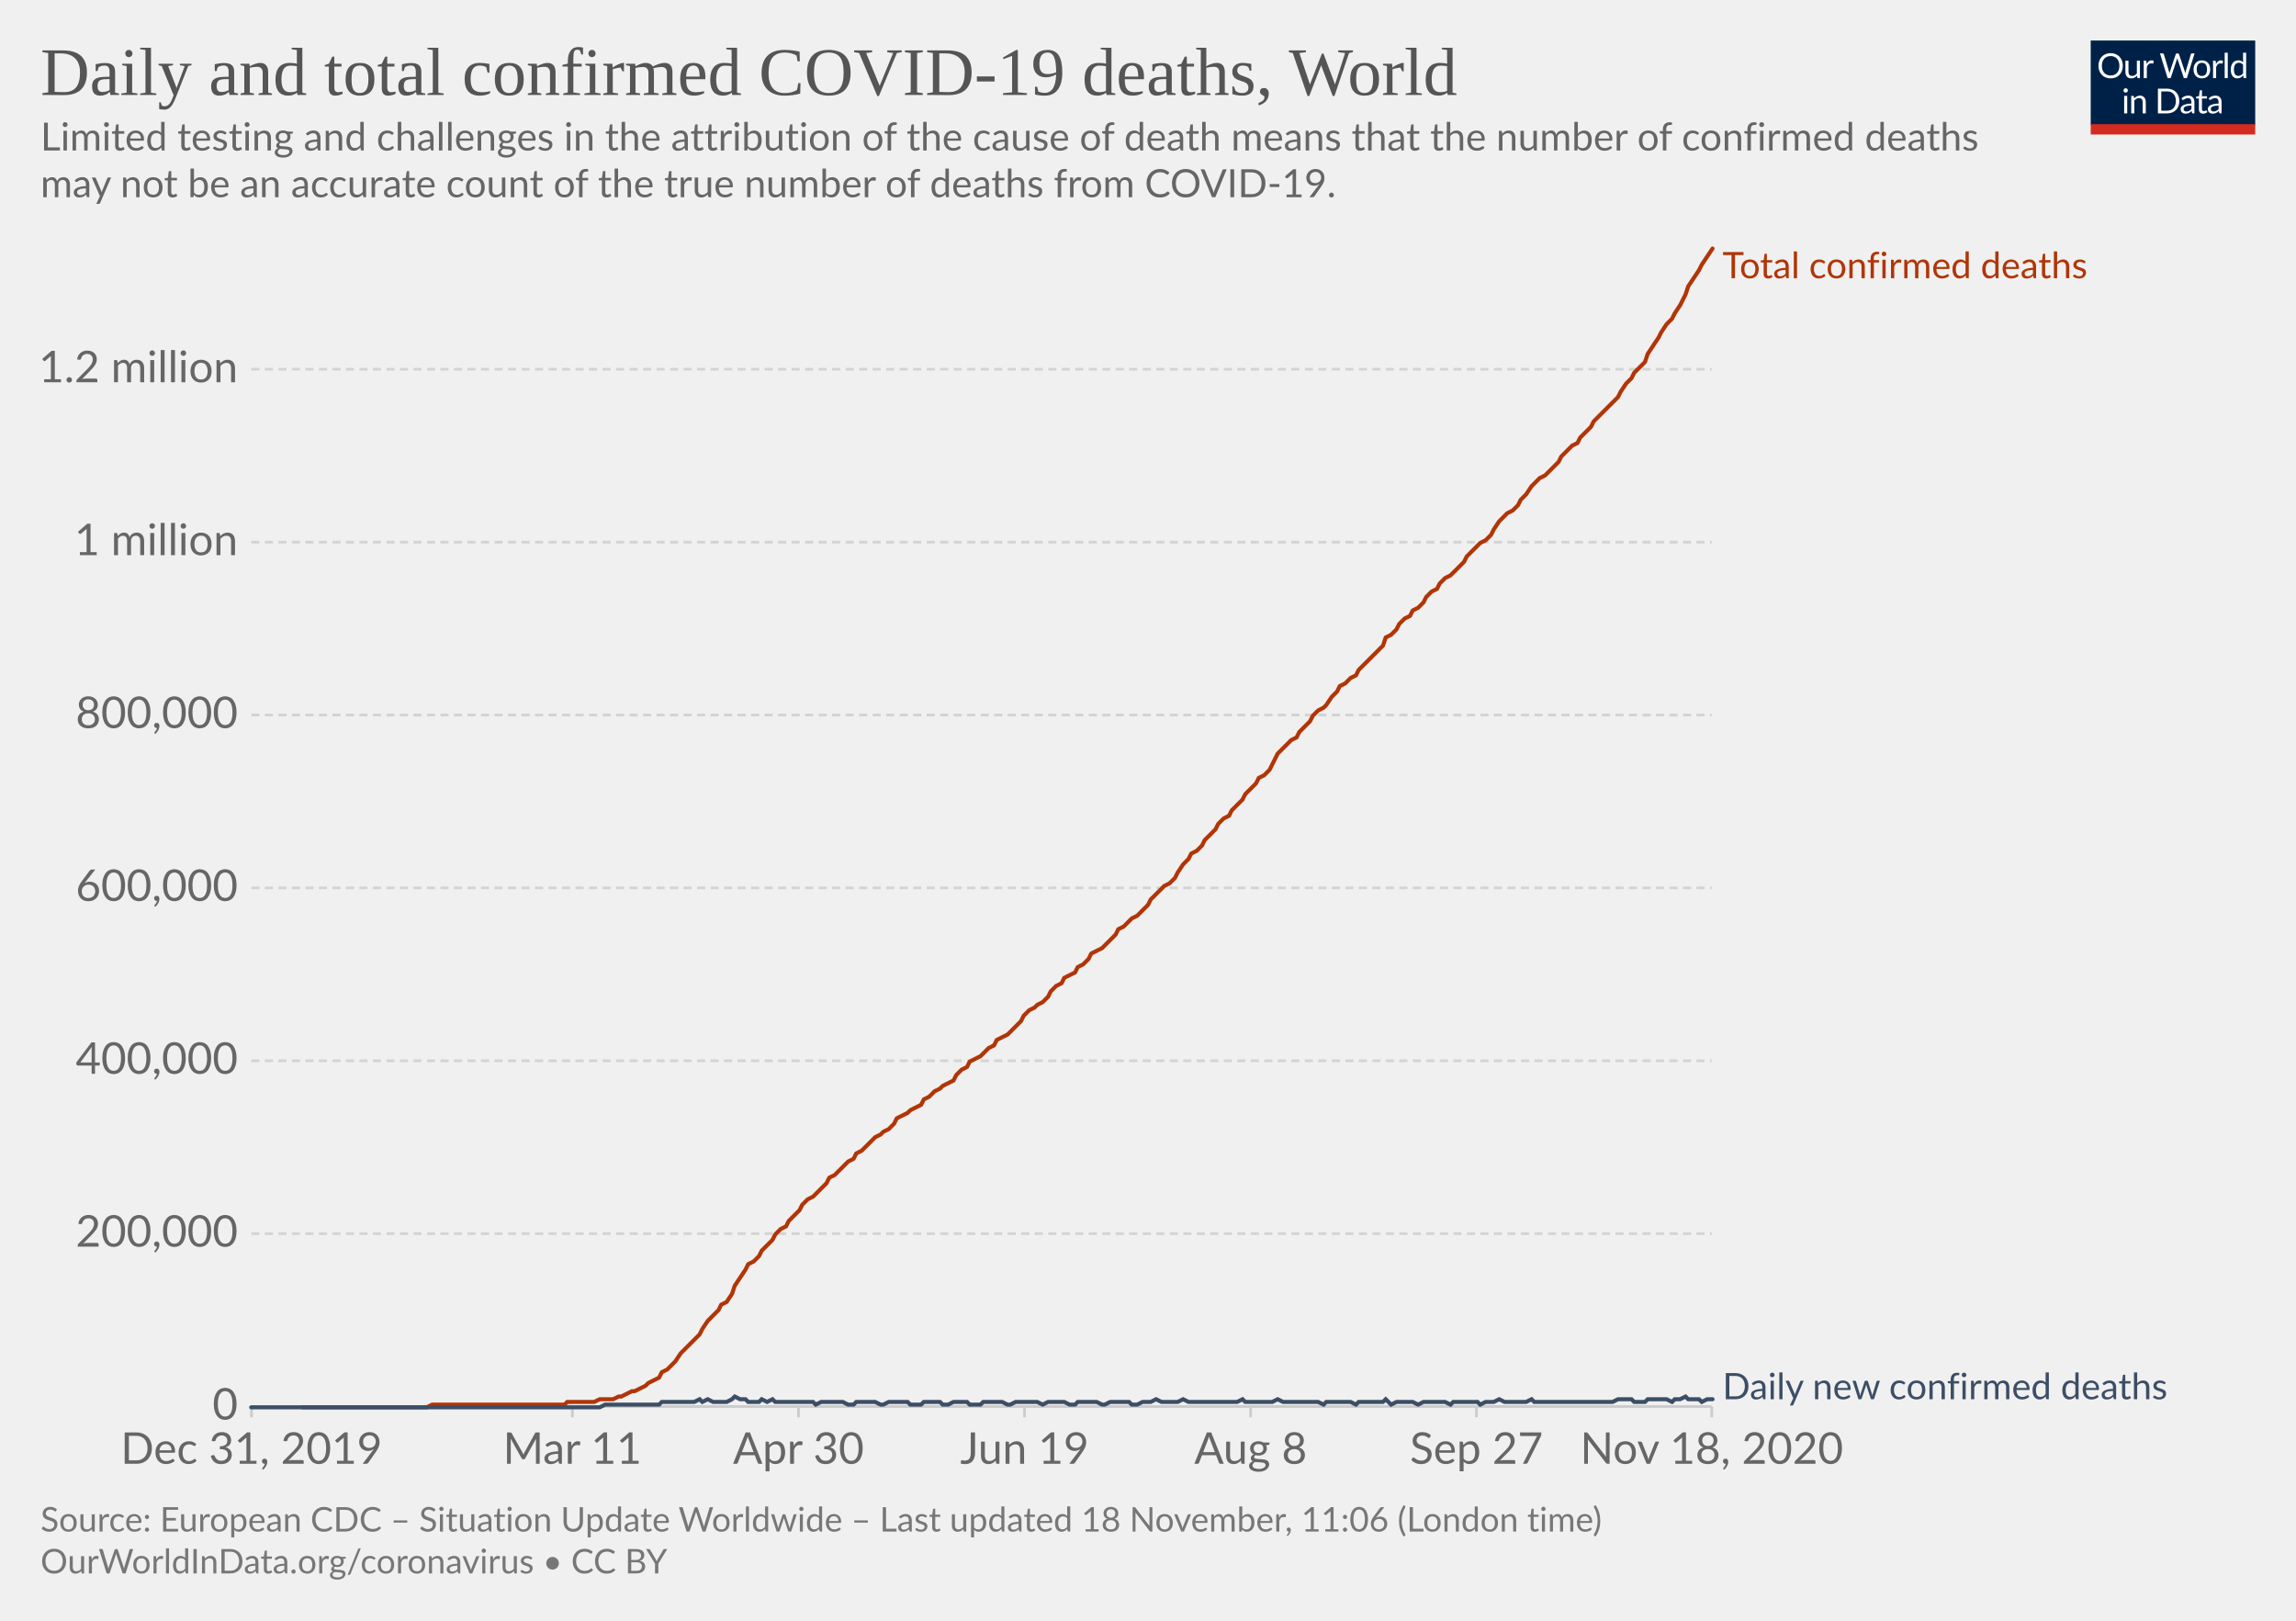
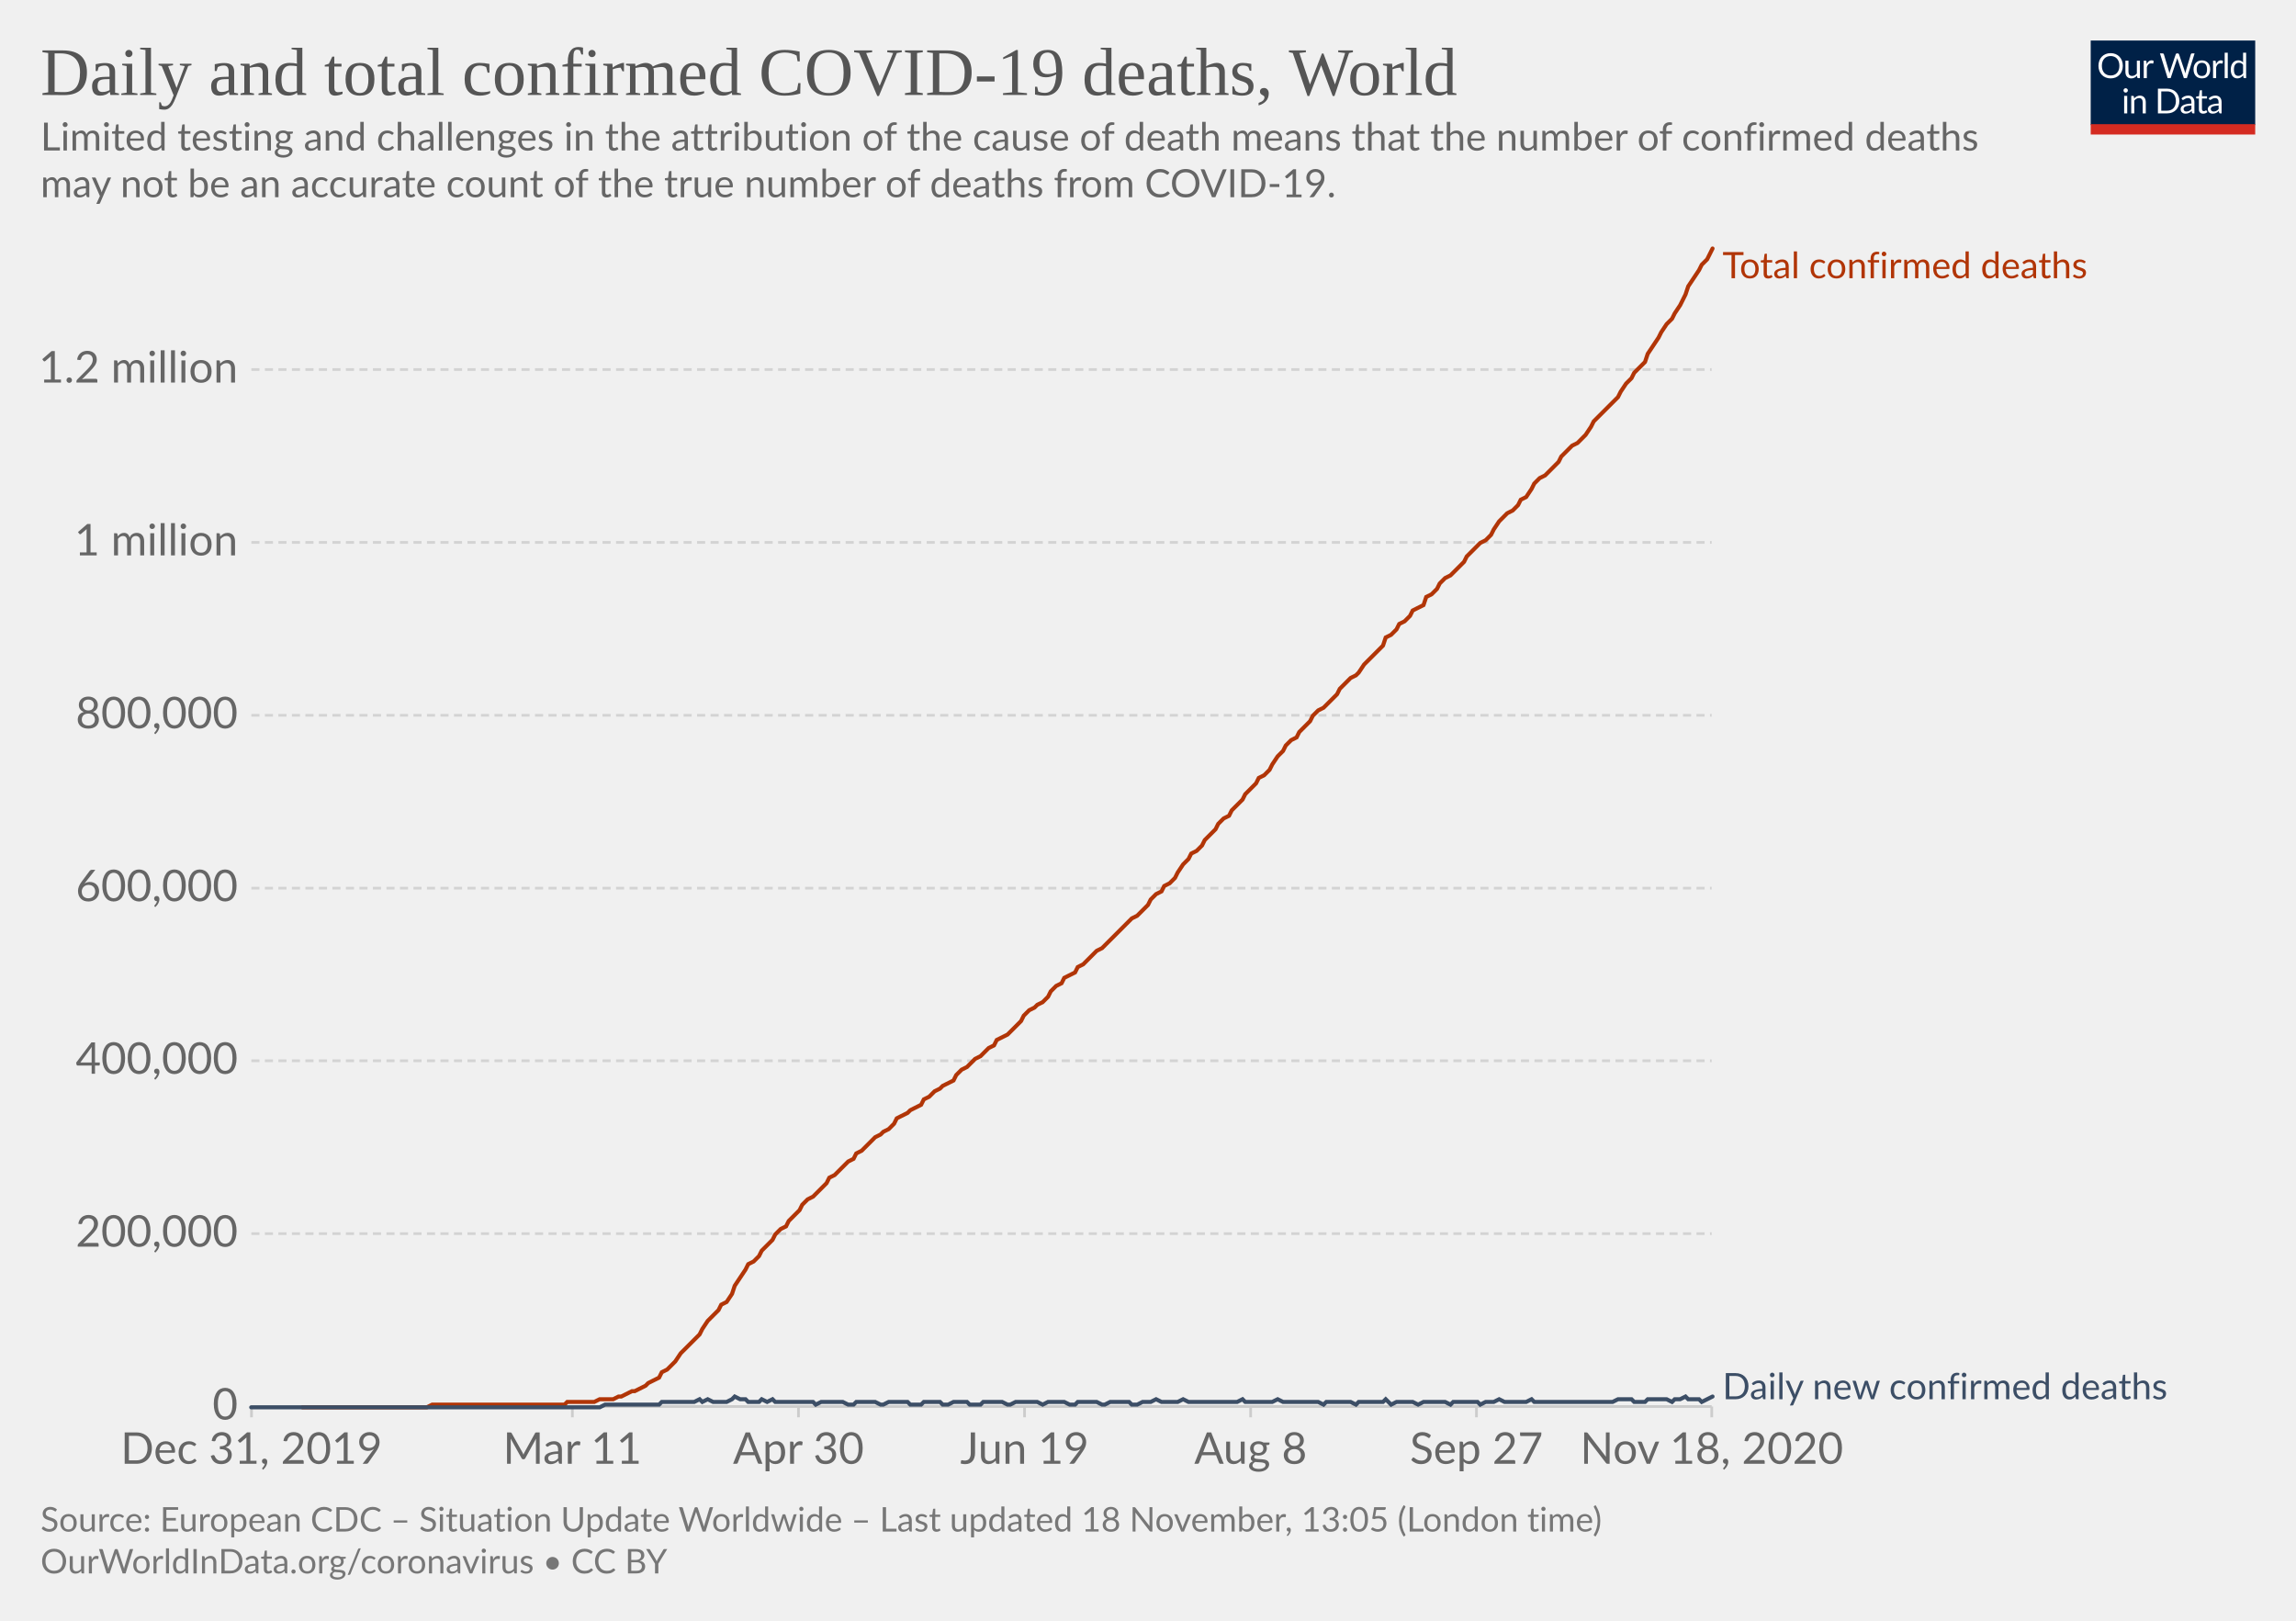
<svg xmlns="http://www.w3.org/2000/svg" version="1.1" style="background-color:#fff;-webkit-font-smoothing:antialiased" width="850" height="600" viewBox="0 0 850 600" font-family="Lato,'Helvetica Neue',Helvetica,Arial,sans-serif" font-size="18" text-rendering="optimizeLegibility">
  <g class="HeaderView">
    <g transform="matrix(.29 0 0 .29 774 15)">
      <svg width="210" height="120" viewBox="0 0 210 120" fill="none">
        <g clip-path="url(#clip0)">
          <path d="M0 0h210v107.89H0V0z" fill="#002147" />
          <path d="M40.98 32.25c0 2.36-.38 4.53-1.12 6.51a14.26 14.26 0 01-8.1 8.4c-1.9.78-4.02 1.17-6.34 1.17a16.6 16.6 0 01-6.33-1.17 14.31 14.31 0 01-8.08-8.4 18.29 18.29 0 01-1.12-6.51c0-2.36.38-4.53 1.12-6.5a14.32 14.32 0 018.07-8.44c1.92-.8 4.03-1.19 6.34-1.19 2.32 0 4.43.4 6.34 1.19 1.92.8 3.56 1.9 4.93 3.34a14.87 14.87 0 013.17 5.1 18.1 18.1 0 011.12 6.5zm-4.38 0c0-1.94-.26-3.68-.8-5.22a10.91 10.91 0 00-2.24-3.89 9.68 9.68 0 00-3.52-2.46 11.95 11.95 0 00-4.62-.86c-1.68 0-3.21.28-4.6.86a9.88 9.88 0 00-3.54 2.46 10.91 10.91 0 00-2.24 3.9c-.53 1.53-.8 3.27-.8 5.2 0 1.94.27 3.68.8 5.22a11.17 11.17 0 002.24 3.9 10.01 10.01 0 003.55 2.44c1.38.56 2.9.83 4.6.83 1.7 0 3.24-.27 4.61-.83a9.8 9.8 0 003.52-2.44 11.17 11.17 0 002.25-3.9c.53-1.54.8-3.28.8-5.21zm26.22-6.54V48H60.5c-.56 0-.9-.27-1.05-.81l-.31-2.4a12.45 12.45 0 01-3.26 2.6c-1.2.64-2.58.96-4.13.96-1.22 0-2.3-.2-3.24-.6a6.52 6.52 0 01-2.33-1.7 7.37 7.37 0 01-1.43-2.67c-.3-1.04-.46-2.2-.46-3.45V25.7h3.91v14.22c0 1.68.38 2.99 1.15 3.91.77.93 1.96 1.39 3.54 1.39 1.16 0 2.24-.27 3.23-.82a10.42 10.42 0 002.8-2.28V25.7h3.91zm8.61 4.47a9.94 9.94 0 012.6-3.56 5.64 5.64 0 013.76-1.3c.47 0 .92.05 1.34.15.44.1.83.27 1.17.49l-.3 2.92c-.09.37-.3.55-.66.55-.2 0-.5-.04-.9-.13a6.21 6.21 0 00-3.24.18c-.54.2-1.03.5-1.47.92-.42.4-.81.9-1.17 1.5-.33.58-.64 1.26-.92 2.02V48H67.7V25.71h2.25c.42 0 .72.08.88.25.16.16.27.44.33.83l.26 3.39zm61.16-13.7L122.75 48h-3.82l-7.99-24.05a21.95 21.95 0 01-.42-1.58 38.36 38.36 0 01-.44 1.58L102.05 48h-3.83L88.4 16.47h3.54c.38 0 .7.1.95.29.26.2.43.43.5.73l6.52 21.9c.1.4.2.83.28 1.28.1.46.2.94.29 1.46l.3-1.46c.12-.47.25-.9.38-1.27l7.41-21.91c.1-.25.26-.48.51-.69.27-.22.58-.33.95-.33h1.23c.38 0 .69.1.92.29.24.2.41.43.53.73l7.4 21.9a28.4 28.4 0 01.68 2.62 29.52 29.52 0 01.52-2.61l6.54-21.91c.07-.27.23-.5.48-.7.27-.21.58-.32.95-.32h3.32zm9.35 8.88c1.63 0 3.1.27 4.4.82a9.43 9.43 0 015.46 5.94c.5 1.4.74 2.98.74 4.73 0 1.76-.25 3.34-.74 4.75a9.43 9.43 0 01-5.46 5.92c-1.3.52-2.77.79-4.4.79-1.64 0-3.12-.27-4.44-.8a9.42 9.42 0 01-3.35-2.3c-.92-1-1.63-2.2-2.13-3.61-.49-1.41-.73-3-.73-4.75s.24-3.33.73-4.73c.5-1.43 1.2-2.64 2.13-3.63a9.4 9.4 0 013.35-2.31c1.32-.55 2.8-.82 4.44-.82zm0 19.89c2.2 0 3.84-.73 4.93-2.2 1.08-1.48 1.63-3.54 1.63-6.18 0-2.66-.55-4.72-1.63-6.2-1.09-1.49-2.73-2.23-4.93-2.23-1.12 0-2.09.2-2.93.57a5.7 5.7 0 00-2.06 1.65 7.5 7.5 0 00-1.24 2.67c-.26 1.04-.4 2.22-.4 3.54 0 2.64.55 4.7 1.64 6.18 1.1 1.47 2.76 2.2 4.99 2.2zm17.97-15.07a9.94 9.94 0 012.6-3.56 5.64 5.64 0 013.76-1.3c.47 0 .91.05 1.34.15.44.1.83.27 1.16.49l-.28 2.92c-.09.37-.31.55-.66.55-.2 0-.5-.04-.9-.13a6.2 6.2 0 00-3.24.18c-.54.2-1.03.5-1.47.92-.43.4-.82.9-1.17 1.5a13.1 13.1 0 00-.92 2.02V48h-3.94V25.71h2.24c.43 0 .72.08.88.25.17.16.28.44.33.83l.27 3.39zm15.04-14.59V48h-3.92V15.6h3.92zm19.55 15.43a6.22 6.22 0 00-2.38-2.05 6.7 6.7 0 00-2.86-.6c-2.07 0-3.66.75-4.77 2.23-1.12 1.48-1.68 3.6-1.68 6.33 0 1.46.13 2.7.38 3.74a7.29 7.29 0 001.1 2.56 4.35 4.35 0 001.78 1.45c.7.3 1.5.46 2.4.46 1.29 0 2.41-.3 3.36-.88a9.6 9.6 0 002.67-2.49V31.02zm3.91-15.43V48h-2.33c-.56 0-.9-.27-1.06-.81l-.35-2.71a12.13 12.13 0 01-3.25 2.77 8.28 8.28 0 01-4.23 1.06 7.31 7.31 0 01-6.14-2.9c-.73-.96-1.3-2.15-1.69-3.57a18.35 18.35 0 01.07-9.48 11.29 11.29 0 011.89-3.7 8.7 8.7 0 017.06-3.34 7.96 7.96 0 016.12 2.62V15.59h3.91zM46.61 70.71V93H42.7V70.71h3.91zm.84-7c0 .39-.08.75-.24 1.09a2.81 2.81 0 01-1.52 1.47 2.67 2.67 0 01-2.16 0 2.9 2.9 0 01-1.45-1.47 2.67 2.67 0 010-2.16c.15-.35.35-.65.6-.9.25-.27.53-.47.85-.62a2.67 2.67 0 012.16 0c.35.15.65.35.9.62.27.25.47.55.62.9.16.34.24.7.24 1.08zm7.97 10.24c.49-.54 1-1.04 1.54-1.48a9.85 9.85 0 013.66-1.84 8.96 8.96 0 015.43.35c.94.4 1.72.97 2.33 1.71a7.36 7.36 0 011.43 2.67c.32 1.04.49 2.19.49 3.45V93h-3.94V78.81c0-1.69-.4-3-1.17-3.92-.76-.93-1.93-1.4-3.5-1.4a6.6 6.6 0 00-3.25.83c-1 .56-1.92 1.31-2.77 2.27V93h-3.94V70.71h2.35c.56 0 .9.28 1.04.82l.3 2.42zm57.7 3.3c0 2.36-.37 4.5-1.11 6.44a14.3 14.3 0 01-3.17 4.98 14.1 14.1 0 01-4.93 3.2c-1.9.76-4.02 1.13-6.33 1.13H85.8V61.47h11.77c2.31 0 4.42.39 6.33 1.15a13.8 13.8 0 018.1 8.18 17.75 17.75 0 011.12 6.45zm-4.37 0c0-1.94-.26-3.67-.8-5.2a10.94 10.94 0 00-2.23-3.87 9.57 9.57 0 00-3.53-2.42 12.23 12.23 0 00-4.61-.83h-7.5v24.62h7.5c1.7 0 3.24-.28 4.61-.84a9.7 9.7 0 003.53-2.4 10.94 10.94 0 002.24-3.87c.53-1.53.8-3.26.8-5.2zm19.8 5.72c-1.8.06-3.34.2-4.62.44-1.26.22-2.3.51-3.1.88-.8.36-1.37.8-1.74 1.3-.35.5-.53 1.05-.53 1.67 0 .58.1 1.1.3 1.52a3 3 0 00.76 1.05c.34.27.73.46 1.17.6.45.11.94.17 1.45.17a7.28 7.28 0 003.5-.81 11.95 11.95 0 002.82-2.2v-4.62zm-12.65-9.11a12.73 12.73 0 013.98-2.66c1.43-.59 3-.88 4.73-.88 1.25 0 2.36.2 3.33.61a6.81 6.81 0 013.94 4.38c.33 1.04.5 2.19.5 3.43V93h-1.74a1.8 1.8 0 01-.88-.18c-.2-.13-.36-.38-.48-.74l-.44-2.12c-.59.55-1.16 1.03-1.72 1.46a9.48 9.48 0 01-3.74 1.7c-.69.15-1.46.23-2.3.23-.87 0-1.69-.12-2.45-.35a5.34 5.34 0 01-3.34-2.93 6.64 6.64 0 01-.49-2.64c0-.88.25-1.72.73-2.53a6.33 6.33 0 012.35-2.17c1.09-.63 2.5-1.15 4.25-1.54 1.75-.41 3.89-.65 6.42-.7v-1.75c0-1.73-.37-3.03-1.12-3.91-.75-.9-1.84-1.34-3.28-1.34-.97 0-1.78.12-2.44.37-.64.23-1.2.5-1.7.81l-1.23.82c-.33.23-.67.35-1 .35-.27 0-.5-.07-.69-.2a2.1 2.1 0 01-.48-.53l-.7-1.25zm27.67 19.5c-1.76 0-3.12-.5-4.07-1.48-.94-.98-1.41-2.4-1.41-4.25V74h-2.68a.9.9 0 01-.6-.2c-.16-.14-.24-.36-.24-.66v-1.56l3.65-.46.9-6.89a.9.9 0 01.29-.52.88.88 0 01.62-.22H142v7.67h6.44V74H142v13.38c0 .94.22 1.63.68 2.09.45.45 1.04.68 1.76.68a3.21 3.21 0 001.85-.53l.55-.35c.16-.12.3-.18.41-.18.2 0 .4.13.55.38l1.15 1.87a7.45 7.45 0 01-2.44 1.5c-.96.35-1.94.52-2.95.52zm19.68-10.4c-1.8.07-3.34.21-4.62.45-1.26.22-2.3.51-3.1.88-.8.36-1.37.8-1.74 1.3-.35.5-.53 1.05-.53 1.67 0 .58.1 1.1.3 1.52.18.42.44.77.76 1.05.34.27.73.46 1.17.6.45.11.94.17 1.45.17a7.3 7.3 0 003.5-.81 12.04 12.04 0 002.82-2.2v-4.62zm-12.65-9.1a12.72 12.72 0 013.99-2.66c1.42-.59 3-.88 4.72-.88 1.25 0 2.36.2 3.33.61a6.81 6.81 0 013.94 4.38c.33 1.04.5 2.19.5 3.43V93h-1.74a1.8 1.8 0 01-.88-.18c-.2-.13-.36-.38-.48-.74l-.44-2.12c-.59.55-1.16 1.03-1.72 1.46a9.48 9.48 0 01-3.74 1.7c-.69.15-1.46.23-2.3.23-.87 0-1.69-.12-2.45-.35a5.33 5.33 0 01-3.34-2.93 6.62 6.62 0 01-.49-2.64c0-.88.25-1.72.73-2.53a6.33 6.33 0 012.35-2.17c1.09-.63 2.5-1.15 4.25-1.54a31.2 31.2 0 016.42-.7v-1.75c0-1.73-.37-3.03-1.12-3.91-.75-.9-1.84-1.34-3.28-1.34-.97 0-1.78.12-2.44.37-.64.23-1.2.5-1.7.81-.46.3-.87.57-1.22.82-.34.23-.68.35-1.02.35-.26 0-.49-.07-.68-.2a1.88 1.88 0 01-.48-.53l-.7-1.25z" fill="#fff" />
          <path fill="#D42B21" d="M0 106.79h210V120H0z" />
        </g>
        <defs>
          <clipPath id="clip0">
            <path fill="#fff" d="M0 0h210v120H0z" />
          </clipPath>
        </defs>
      </svg>
    </g>
    <a href="https://ourworldindata.org/grapher/total-daily-covid-deaths?time=2019-12-31..latest" target="_blank" rel="noopener" font-family="&quot;Playfair Display&quot;,Georgia,&quot;Times New Roman&quot;,serif">
      <text font-size="25.2" x="15" y="35.2" fill="#555">
        <tspan x="15" y="35.16">Daily and total confirmed COVID-19 deaths, World</tspan>
      </text>
    </a>
    <text font-size="14.4" x="15" y="55.7" fill="#666">
      <tspan x="15" y="55.72">Limited testing and challenges in the attribution of the cause of death means that the number of confirmed deaths</tspan>
      <tspan x="15" y="73">may not be an accurate count of the true number of deaths from COVID-19.</tspan>
    </text>
  </g>
  <g class="LineChart">
    <defs>
      <clipPath id="a">
        <path d="M83.06 0h830v899.4h-830z" />
      </clipPath>
    </defs>
    <g class="DualAxisView">
      <g class="HorizontalAxis">
        <path stroke="#ccc" d="M93.1 520.7v4M211.9 520.7v4M295.6 520.7v4M379.3 520.7v4M463 520.7v4M546.6 520.7v4M633.7 520.7v4" />
        <text x="93.1" y="541.9" fill="#666" text-anchor="middle" font-size="16.2">Dec 31, 2019</text>
        <text x="211.9" y="541.9" fill="#666" text-anchor="middle" font-size="16.2">Mar 11</text>
        <text x="295.6" y="541.9" fill="#666" text-anchor="middle" font-size="16.2">Apr 30</text>
        <text x="379.3" y="541.9" fill="#666" text-anchor="middle" font-size="16.2">Jun 19</text>
        <text x="463" y="541.9" fill="#666" text-anchor="middle" font-size="16.2">Aug 8</text>
        <text x="546.6" y="541.9" fill="#666" text-anchor="middle" font-size="16.2">Sep 27</text>
        <text x="633.7" y="541.9" fill="#666" text-anchor="middle" font-size="16.2">Nov 18, 2020</text>
      </g>
      <g class="VerticalAxis" fill="#666" dominant-baseline="middle" text-anchor="end" font-size="16.2">
        <text x="88.06" y="520.7">0</text>
        <text x="88.06" y="456.7">200,000</text>
        <text x="88.06" y="392.7">400,000</text>
-         <text x="88.06" y="328.7">600,000</text>
-         <text x="88.06" y="264.7">800,000</text>
-         <text x="88.06" y="200.7">1 million</text>
-         <text x="88.06" y="136.7">1.2 million</text>
+         <text x="88.06" y="328.8">600,000</text>
+         <text x="88.06" y="264.8">800,000</text>
+         <text x="88.06" y="200.8">1 million</text>
+         <text x="88.06" y="136.8">1.2 million</text>
      </g>
      <g class="AxisGridLines horizontalLines">
        <path stroke="#ccc" d="M93.06 520.7h540.62" />
-         <path stroke="#d3d3d3" stroke-dasharray="3,2" d="M93.06 456.7h540.62M93.06 392.7h540.62M93.06 328.7h540.62M93.06 264.7h540.62M93.06 200.7h540.62M93.06 136.7h540.62" />
+         <path stroke="#d3d3d3" stroke-dasharray="3,2" d="M93.06 456.7h540.62M93.06 392.7h540.62M93.06 328.8h540.62M93.06 264.8h540.62M93.06 200.8h540.62M93.06 136.8h540.62" />
      </g>
    </g>
    <g clip-path="url(#a)">
      <g class="LineLabels" cursor="default">
        <g class="legendMark">
          <text font-size="13.5" x="637.7" y="103" fill="#B13507">
            <tspan x="637.68" y="103">Total confirmed deaths</tspan>
          </text>
        </g>
        <g class="legendMark">
          <text font-size="13.5" x="637.7" y="518" fill="#3C4E66">
            <tspan x="637.68" y="518">Daily new confirmed deaths</tspan>
          </text>
        </g>
      </g>
      <g class="Lines">
        <g class="key-World_0">
-           <path stroke="#B13507" stroke-linecap="round" d="M112 521h46l2-1h49l1-1h10l2-1h5l2-1h1l2-1 2-1h1l2-1 2-1 1-1 2-1 2-1 1-2 2-1 2-2 1-1 2-3 2-2 1-1 2-2 2-2 1-2 2-3 2-2 2-2 1-2 2-1 2-3 1-3 2-3 2-3 1-2 2-1 2-2 1-2 2-2 2-2 1-2 2-2 2-1 1-2 2-2 2-2 1-2 2-2 2-1 1-1 2-2 2-2 1-2 2-1 2-2 1-1 2-2 2-1 1-2 2-1 2-2 1-1 2-2 2-1 1-1 2-1 2-2 1-2 2-1 2-1 1-1 2-1 2-1 1-2 2-1 2-2 2-1 1-1 2-1 2-1 1-2 2-2 2-1 1-2 2-1 2-1 1-1 2-2 2-1 1-2 2-1 2-1 1-1 2-2 2-2 1-2 2-2 2-1 1-1 2-1 2-2 1-2 2-2 2-1 1-2 2-1 2-1 1-2 2-1 2-2 1-2 2-1 2-1 1-1 2-2 2-2 1-2 2-1 2-2 1-1 2-1 2-2 2-2 1-2 2-2 2-2 1-1 2-1 2-2 1-2 2-3 2-2 1-2 2-1 2-2 1-2 2-2 2-2 1-2 2-2 2-1 1-2 2-2 2-2 1-2 2-2 2-2 1-2 2-1 2-2 1-2 2-4 2-2 1-1 2-2 2-1 1-2 2-2 2-2 1-2 2-2 2-1 1-1 2-3 2-2 1-2 2-1 2-2 2-1 1-2 2-2 2-2 1-1 2-2 2-2 1-3 2-1 2-2 1-2 2-2 2-1 1-2 2-1 2-2 1-2 2-2 2-1 1-2 2-2 2-1 1-1 2-2 2-2 1-2 2-2 2-2 1-1 2-1 2-2 1-2 2-3 2-2 1-1 2-1 2-2 1-2 2-2 2-3 1-1 2-2 2-1 1-1 2-2 2-2 1-2 2-2 2-2 2-1 1-2 2-2 2-2 1-2 2-2 2-2 1-1 2-2 2-2 1-2 2-3 2-2 1-2 2-2 2-2 1-3 2-3 2-3 1-2 2-3 2-2 1-2 2-3 2-4 1-3 2-3 2-3 1-2 2-3 2-3" fill="none" stroke-width="1.5" />
+           <path stroke="#B13507" stroke-linecap="round" d="M112 521h46l2-1h49l1-1h10l2-1h5l2-1h1l2-1 2-1h1l2-1 2-1 1-1 2-1 2-1 1-2 2-1 2-2 1-1 2-3 2-2 1-1 2-2 2-2 1-2 2-3 2-2 2-2 1-2 2-1 2-3 1-3 2-3 2-3 1-2 2-1 2-2 1-2 2-2 2-2 1-2 2-2 2-1 1-2 2-2 2-2 1-2 2-2 2-1 1-1 2-2 2-2 1-2 2-1 2-2 1-1 2-2 2-1 1-2 2-1 2-2 1-1 2-2 2-1 1-1 2-1 2-2 1-2 2-1 2-1 1-1 2-1 2-1 1-2 2-1 2-2 2-1 1-1 2-1 2-1 1-2 2-2 2-1 1-1 2-2 2-1 1-1 2-2 2-1 1-2 2-1 2-1 1-1 2-2 2-2 1-2 2-2 2-1 1-1 2-1 2-2 1-2 2-2 2-1 1-2 2-1 2-1 1-2 2-1 2-2 1-1 2-2 2-1 1-1 2-2 2-2 1-1 2-2 2-2 1-1 2-1 2-2 2-2 1-2 2-2 2-1 1-2 2-1 2-2 1-2 2-3 2-2 1-2 2-1 2-2 1-2 2-2 2-2 1-2 2-2 2-1 1-2 2-2 2-2 1-2 2-2 2-2 1-2 2-1 2-2 1-2 2-3 2-2 1-2 2-2 2-1 1-2 2-2 2-2 1-2 2-2 2-1 1-1 2-2 2-2 1-2 2-2 2-2 2-1 1-1 2-3 2-2 1-1 2-2 2-2 1-3 2-1 2-2 1-2 2-1 2-2 1-2 2-1 2-1 1-3 2-1 2-2 1-2 2-2 2-1 1-1 2-2 2-2 1-2 2-2 2-2 1-1 2-1 2-2 1-2 2-3 2-2 1-1 2-1 2-2 1-2 2-1 2-3 1-2 2-2 2-1 1-1 2-2 2-2 1-2 2-2 2-2 2-1 1-1 2-2 2-3 1-2 2-2 2-2 1-1 2-2 2-2 1-2 2-3 2-2 1-2 2-2 2-2 1-3 2-3 2-3 1-2 2-3 2-2 1-2 2-3 2-4 1-3 2-3 2-3 1-2 2-2 2-4" fill="none" stroke-width="1.5" />
        </g>
        <g class="key-World_1">
-           <path stroke="#3C4E66" stroke-linecap="round" d="M93 521h129l2-1h20l1-1h12l2-1 1 1 2-1 2 1h5l2-1 1-1 2 1h2l1 1h4l1-1 2 1 2-1 1 1h14l1 1 2-1h8l2 1h2l1-1h7l2 1h1l2-1h7l1 1h4l1-1h6l1 1h2l2-1h5l1 1h4l1-1h7l2 1h1l2-1h8l2 1 2-1h6l2 1h2l1-1h7l2 1h1l2-1h7l1 1h2l2-1h3l2-1 2 1h6l2-1 2 1h18l2-1 1 1h10l2-1 2 1h13l2 1 1-1h9l2 1 1-1h9l1-1 2 2 2-1h6l2 1 2-1h8l2 1 1-1h9l1 1 2-1h3l2-1 2 1h8l2-1 1 1h29l2-1h5l1 1h4l1-1h7l2 1 1-1h2l2-1 1 1h4l1 1 2-1h2" fill="none" stroke-width="1.5" />
+           <path stroke="#3C4E66" stroke-linecap="round" d="M93 521h129l2-1h20l1-1h12l2-1 1 1 2-1 2 1h5l2-1 1-1 2 1h2l1 1h4l1-1 2 1 2-1 1 1h14l1 1 2-1h8l2 1h2l1-1h7l2 1h1l2-1h7l1 1h4l1-1h6l1 1h2l2-1h5l1 1h4l1-1h7l2 1h1l2-1h8l2 1 2-1h6l2 1h2l1-1h7l2 1h1l2-1h7l1 1h2l2-1h3l2-1 2 1h6l2-1 2 1h18l2-1 1 1h10l2-1 2 1h13l2 1 1-1h9l2 1 1-1h9l1-1 2 2 2-1h6l2 1 2-1h8l2 1 1-1h9l1 1 2-1h3l2-1 2 1h8l2-1 1 1h29l2-1h5l1 1h4l1-1h7l2 1 1-1h2l2-1 1 1h4l1 1 2-1 2-1" fill="none" stroke-width="1.5" />
        </g>
      </g>
    </g>
  </g>
  <g class="SourcesFooter" fill="#777">
    <g class="clickable" fill="#777">
      <text font-size="12.6" x="15" y="567">
-         <tspan x="15" y="566.98">Source: European CDC – Situation Update Worldwide – Last updated 18 November, 11:06 (London time)</tspan>
+         <tspan x="15" y="566.98">Source: European CDC – Situation Update Worldwide – Last updated 18 November, 13:05 (London time)</tspan>
      </text>
    </g>
    <text font-size="12.6" x="15" y="582.5">
      <tspan x="15" y="582.48">
        <a target="_blank" href="https://ourworldindata.org/coronavirus" fill="#777">OurWorldInData.org/coronavirus</a> • <a class="cclogo" href="http://creativecommons.org/licenses/by/4.0/deed.en_US" target="_blank" fill="#777">CC BY</a>
      </tspan>
    </text>
  </g>
</svg>
